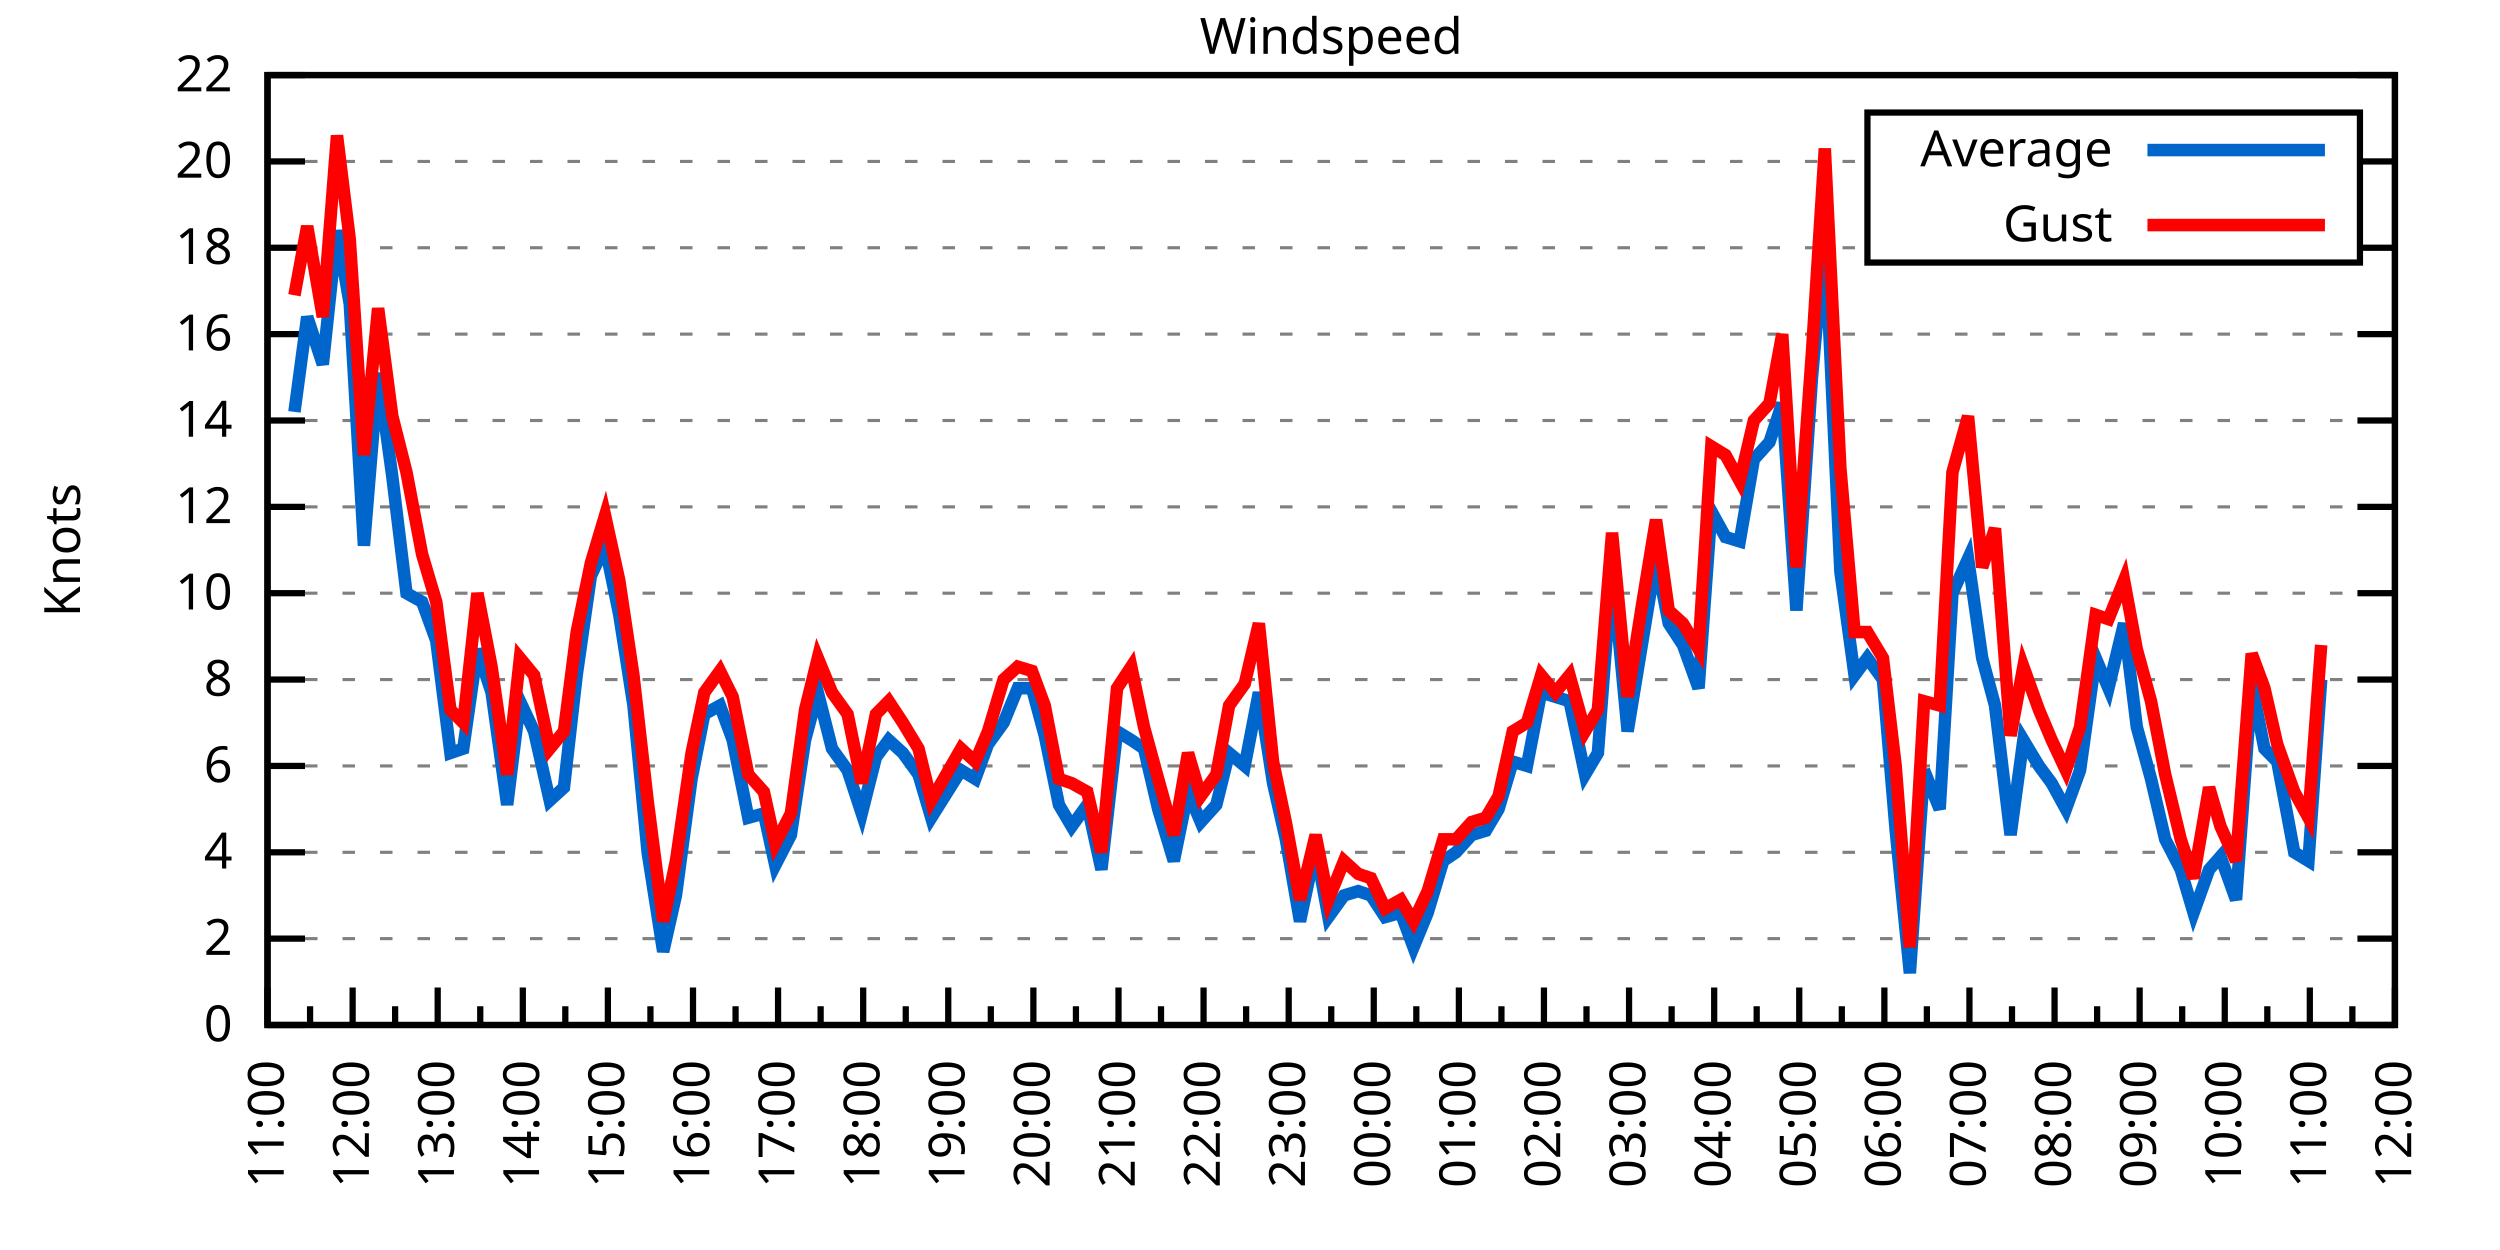
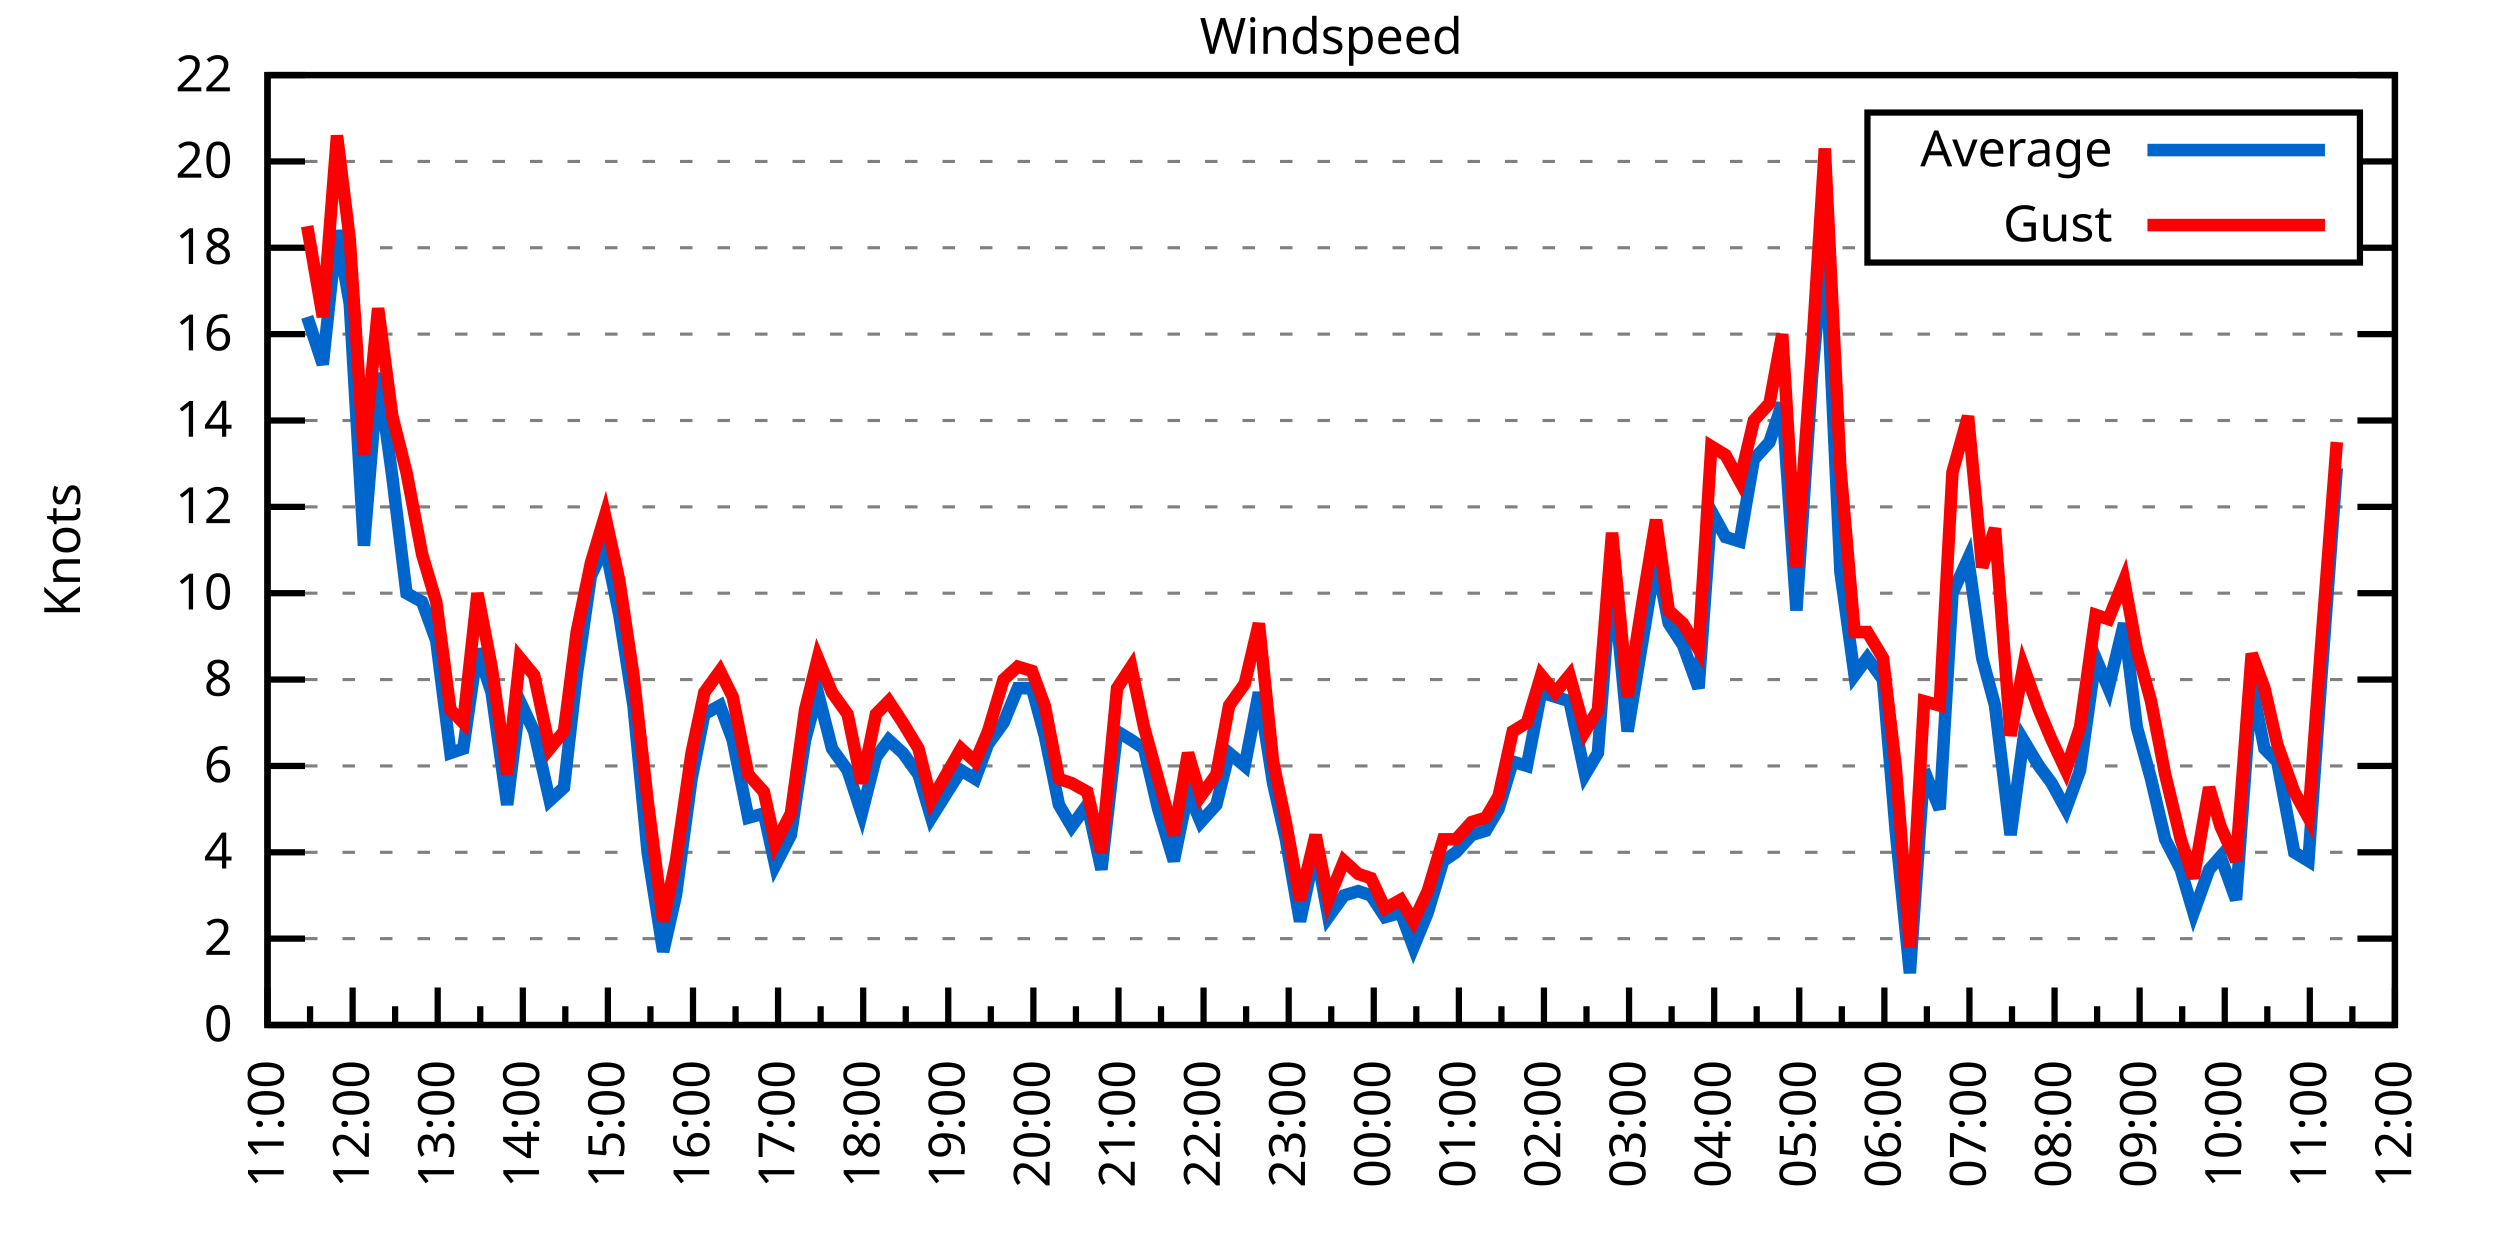
<svg xmlns="http://www.w3.org/2000/svg" xmlns:xlink="http://www.w3.org/1999/xlink" width="400" height="200" viewBox="0 0 400 200">
  <g id="gnuplot_canvas">
    <rect x="0" y="0" width="400" height="200" fill="none" />
    <defs>
      <circle id="gpDot" r="0.5" stroke-width="0.5" stroke="currentColor" />
      <path id="gpPt0" stroke-width="0.333" stroke="currentColor" d="M-1,0 h2 M0,-1 v2" />
      <path id="gpPt1" stroke-width="0.333" stroke="currentColor" d="M-1,-1 L1,1 M1,-1 L-1,1" />
      <path id="gpPt2" stroke-width="0.333" stroke="currentColor" d="M-1,0 L1,0 M0,-1 L0,1 M-1,-1 L1,1 M-1,1 L1,-1" />
      <rect id="gpPt3" stroke-width="0.333" stroke="currentColor" x="-1" y="-1" width="2" height="2" />
      <rect id="gpPt4" stroke-width="0.333" stroke="currentColor" fill="currentColor" x="-1" y="-1" width="2" height="2" />
      <circle id="gpPt5" stroke-width="0.333" stroke="currentColor" cx="0" cy="0" r="1" />
      <use xlink:href="#gpPt5" id="gpPt6" fill="currentColor" stroke="none" />
      <path id="gpPt7" stroke-width="0.333" stroke="currentColor" d="M0,-1.33 L-1.33,0.67 L1.33,0.67 z" />
      <use xlink:href="#gpPt7" id="gpPt8" fill="currentColor" stroke="none" />
      <use xlink:href="#gpPt7" id="gpPt9" stroke="currentColor" transform="rotate(180)" />
      <use xlink:href="#gpPt9" id="gpPt10" fill="currentColor" stroke="none" />
      <use xlink:href="#gpPt3" id="gpPt11" stroke="currentColor" transform="rotate(45)" />
      <use xlink:href="#gpPt11" id="gpPt12" fill="currentColor" stroke="none" />
      <path id="gpPt13" stroke-width="0.333" stroke="currentColor" d="M0,1.330 L1.265,0.411 L0.782,-1.067 L-0.782,-1.076 L-1.265,0.411 z" />
      <use xlink:href="#gpPt13" id="gpPt14" fill="currentColor" stroke="none" />
      <filter id="textbox" filterUnits="objectBoundingBox" x="0" y="0" height="1" width="1">
        <feFlood flood-color="white" flood-opacity="1" result="bgnd" />
        <feComposite in="SourceGraphic" in2="bgnd" operator="atop" />
      </filter>
      <filter id="greybox" filterUnits="objectBoundingBox" x="0" y="0" height="1" width="1">
        <feFlood flood-color="lightgrey" flood-opacity="1" result="grey" />
        <feComposite in="SourceGraphic" in2="grey" operator="atop" />
      </filter>
    </defs>
    <g fill="none" color="white" stroke="currentColor" stroke-width="1.00" stroke-linecap="butt" stroke-linejoin="miter">
</g>
    <g fill="none" color="black" stroke="currentColor" stroke-width="1.00" stroke-linecap="butt" stroke-linejoin="miter">
      <g stroke="none" shape-rendering="crispEdges">
        <polygon fill="rgb(255, 255, 255)" points="42.80,164.00 383.18,164.00 383.18,12.02 42.80,12.02 " />
      </g>
    </g>
    <g fill="none" color="black" stroke="currentColor" stroke-width="1.00" stroke-linecap="butt" stroke-linejoin="miter">
</g>
    <g fill="none" color="black" stroke="black" stroke-width="0.50" stroke-linecap="butt" stroke-linejoin="miter">
</g>
    <g fill="none" color="gray" stroke="currentColor" stroke-width="0.50" stroke-linecap="butt" stroke-linejoin="miter">
      <path stroke="gray" stroke-dasharray="2,4" class="gridline" d="M42.80,164.00 L383.19,164.00  " />
    </g>
    <g fill="none" color="gray" stroke="gray" stroke-width="1.00" stroke-linecap="butt" stroke-linejoin="miter">
</g>
    <g fill="none" color="black" stroke="currentColor" stroke-width="1.00" stroke-linecap="butt" stroke-linejoin="miter">
      <path stroke="black" d="M42.80,164.00 L48.80,164.00 M383.19,164.00 L377.19,164.00  " />
      <g transform="translate(37.20,166.60)" stroke="none" fill="black" font-family="Sans" font-size="8.00" text-anchor="end">
        <text>
          <tspan font-family="Sans"> 0</tspan>
        </text>
      </g>
    </g>
    <g fill="none" color="black" stroke="currentColor" stroke-width="1.00" stroke-linecap="butt" stroke-linejoin="miter">
</g>
    <g fill="none" color="black" stroke="black" stroke-width="0.50" stroke-linecap="butt" stroke-linejoin="miter">
</g>
    <g fill="none" color="gray" stroke="currentColor" stroke-width="0.50" stroke-linecap="butt" stroke-linejoin="miter">
      <path stroke="gray" stroke-dasharray="2,4" class="gridline" d="M42.80,150.18 L383.19,150.18  " />
    </g>
    <g fill="none" color="gray" stroke="gray" stroke-width="1.00" stroke-linecap="butt" stroke-linejoin="miter">
</g>
    <g fill="none" color="black" stroke="currentColor" stroke-width="1.00" stroke-linecap="butt" stroke-linejoin="miter">
      <path stroke="black" d="M42.80,150.18 L48.80,150.18 M383.19,150.18 L377.19,150.18  " />
      <g transform="translate(37.20,152.78)" stroke="none" fill="black" font-family="Sans" font-size="8.00" text-anchor="end">
        <text>
          <tspan font-family="Sans"> 2</tspan>
        </text>
      </g>
    </g>
    <g fill="none" color="black" stroke="currentColor" stroke-width="1.00" stroke-linecap="butt" stroke-linejoin="miter">
</g>
    <g fill="none" color="black" stroke="black" stroke-width="0.50" stroke-linecap="butt" stroke-linejoin="miter">
</g>
    <g fill="none" color="gray" stroke="currentColor" stroke-width="0.50" stroke-linecap="butt" stroke-linejoin="miter">
      <path stroke="gray" stroke-dasharray="2,4" class="gridline" d="M42.80,136.37 L383.19,136.37  " />
    </g>
    <g fill="none" color="gray" stroke="gray" stroke-width="1.00" stroke-linecap="butt" stroke-linejoin="miter">
</g>
    <g fill="none" color="black" stroke="currentColor" stroke-width="1.00" stroke-linecap="butt" stroke-linejoin="miter">
      <path stroke="black" d="M42.80,136.37 L48.80,136.37 M383.19,136.37 L377.19,136.37  " />
      <g transform="translate(37.20,138.97)" stroke="none" fill="black" font-family="Sans" font-size="8.00" text-anchor="end">
        <text>
          <tspan font-family="Sans"> 4</tspan>
        </text>
      </g>
    </g>
    <g fill="none" color="black" stroke="currentColor" stroke-width="1.00" stroke-linecap="butt" stroke-linejoin="miter">
</g>
    <g fill="none" color="black" stroke="black" stroke-width="0.50" stroke-linecap="butt" stroke-linejoin="miter">
</g>
    <g fill="none" color="gray" stroke="currentColor" stroke-width="0.50" stroke-linecap="butt" stroke-linejoin="miter">
      <path stroke="gray" stroke-dasharray="2,4" class="gridline" d="M42.80,122.55 L383.19,122.55  " />
    </g>
    <g fill="none" color="gray" stroke="gray" stroke-width="1.00" stroke-linecap="butt" stroke-linejoin="miter">
</g>
    <g fill="none" color="black" stroke="currentColor" stroke-width="1.00" stroke-linecap="butt" stroke-linejoin="miter">
      <path stroke="black" d="M42.80,122.55 L48.80,122.55 M383.19,122.55 L377.19,122.55  " />
      <g transform="translate(37.20,125.15)" stroke="none" fill="black" font-family="Sans" font-size="8.00" text-anchor="end">
        <text>
          <tspan font-family="Sans"> 6</tspan>
        </text>
      </g>
    </g>
    <g fill="none" color="black" stroke="currentColor" stroke-width="1.00" stroke-linecap="butt" stroke-linejoin="miter">
</g>
    <g fill="none" color="black" stroke="black" stroke-width="0.50" stroke-linecap="butt" stroke-linejoin="miter">
</g>
    <g fill="none" color="gray" stroke="currentColor" stroke-width="0.50" stroke-linecap="butt" stroke-linejoin="miter">
      <path stroke="gray" stroke-dasharray="2,4" class="gridline" d="M42.80,108.73 L383.19,108.73  " />
    </g>
    <g fill="none" color="gray" stroke="gray" stroke-width="1.00" stroke-linecap="butt" stroke-linejoin="miter">
</g>
    <g fill="none" color="black" stroke="currentColor" stroke-width="1.00" stroke-linecap="butt" stroke-linejoin="miter">
      <path stroke="black" d="M42.80,108.73 L48.80,108.73 M383.19,108.73 L377.19,108.73  " />
      <g transform="translate(37.20,111.33)" stroke="none" fill="black" font-family="Sans" font-size="8.00" text-anchor="end">
        <text>
          <tspan font-family="Sans"> 8</tspan>
        </text>
      </g>
    </g>
    <g fill="none" color="black" stroke="currentColor" stroke-width="1.00" stroke-linecap="butt" stroke-linejoin="miter">
</g>
    <g fill="none" color="black" stroke="black" stroke-width="0.50" stroke-linecap="butt" stroke-linejoin="miter">
</g>
    <g fill="none" color="gray" stroke="currentColor" stroke-width="0.50" stroke-linecap="butt" stroke-linejoin="miter">
      <path stroke="gray" stroke-dasharray="2,4" class="gridline" d="M42.80,94.91 L383.19,94.91  " />
    </g>
    <g fill="none" color="gray" stroke="gray" stroke-width="1.00" stroke-linecap="butt" stroke-linejoin="miter">
</g>
    <g fill="none" color="black" stroke="currentColor" stroke-width="1.00" stroke-linecap="butt" stroke-linejoin="miter">
      <path stroke="black" d="M42.80,94.91 L48.80,94.91 M383.19,94.91 L377.19,94.91  " />
      <g transform="translate(37.20,97.51)" stroke="none" fill="black" font-family="Sans" font-size="8.00" text-anchor="end">
        <text>
          <tspan font-family="Sans"> 10</tspan>
        </text>
      </g>
    </g>
    <g fill="none" color="black" stroke="currentColor" stroke-width="1.00" stroke-linecap="butt" stroke-linejoin="miter">
</g>
    <g fill="none" color="black" stroke="black" stroke-width="0.50" stroke-linecap="butt" stroke-linejoin="miter">
</g>
    <g fill="none" color="gray" stroke="currentColor" stroke-width="0.50" stroke-linecap="butt" stroke-linejoin="miter">
      <path stroke="gray" stroke-dasharray="2,4" class="gridline" d="M42.80,81.10 L383.19,81.10  " />
    </g>
    <g fill="none" color="gray" stroke="gray" stroke-width="1.00" stroke-linecap="butt" stroke-linejoin="miter">
</g>
    <g fill="none" color="black" stroke="currentColor" stroke-width="1.00" stroke-linecap="butt" stroke-linejoin="miter">
      <path stroke="black" d="M42.80,81.10 L48.80,81.10 M383.19,81.10 L377.19,81.10  " />
      <g transform="translate(37.20,83.70)" stroke="none" fill="black" font-family="Sans" font-size="8.00" text-anchor="end">
        <text>
          <tspan font-family="Sans"> 12</tspan>
        </text>
      </g>
    </g>
    <g fill="none" color="black" stroke="currentColor" stroke-width="1.00" stroke-linecap="butt" stroke-linejoin="miter">
</g>
    <g fill="none" color="black" stroke="black" stroke-width="0.50" stroke-linecap="butt" stroke-linejoin="miter">
</g>
    <g fill="none" color="gray" stroke="currentColor" stroke-width="0.50" stroke-linecap="butt" stroke-linejoin="miter">
      <path stroke="gray" stroke-dasharray="2,4" class="gridline" d="M42.80,67.28 L383.19,67.28  " />
    </g>
    <g fill="none" color="gray" stroke="gray" stroke-width="1.00" stroke-linecap="butt" stroke-linejoin="miter">
</g>
    <g fill="none" color="black" stroke="currentColor" stroke-width="1.00" stroke-linecap="butt" stroke-linejoin="miter">
      <path stroke="black" d="M42.80,67.28 L48.80,67.28 M383.19,67.28 L377.19,67.28  " />
      <g transform="translate(37.20,69.88)" stroke="none" fill="black" font-family="Sans" font-size="8.00" text-anchor="end">
        <text>
          <tspan font-family="Sans"> 14</tspan>
        </text>
      </g>
    </g>
    <g fill="none" color="black" stroke="currentColor" stroke-width="1.00" stroke-linecap="butt" stroke-linejoin="miter">
</g>
    <g fill="none" color="black" stroke="black" stroke-width="0.50" stroke-linecap="butt" stroke-linejoin="miter">
</g>
    <g fill="none" color="gray" stroke="currentColor" stroke-width="0.50" stroke-linecap="butt" stroke-linejoin="miter">
      <path stroke="gray" stroke-dasharray="2,4" class="gridline" d="M42.80,53.46 L383.19,53.46  " />
    </g>
    <g fill="none" color="gray" stroke="gray" stroke-width="1.00" stroke-linecap="butt" stroke-linejoin="miter">
</g>
    <g fill="none" color="black" stroke="currentColor" stroke-width="1.00" stroke-linecap="butt" stroke-linejoin="miter">
      <path stroke="black" d="M42.80,53.46 L48.80,53.46 M383.19,53.46 L377.19,53.46  " />
      <g transform="translate(37.20,56.06)" stroke="none" fill="black" font-family="Sans" font-size="8.00" text-anchor="end">
        <text>
          <tspan font-family="Sans"> 16</tspan>
        </text>
      </g>
    </g>
    <g fill="none" color="black" stroke="currentColor" stroke-width="1.00" stroke-linecap="butt" stroke-linejoin="miter">
</g>
    <g fill="none" color="black" stroke="black" stroke-width="0.50" stroke-linecap="butt" stroke-linejoin="miter">
</g>
    <g fill="none" color="gray" stroke="currentColor" stroke-width="0.50" stroke-linecap="butt" stroke-linejoin="miter">
      <path stroke="gray" stroke-dasharray="2,4" class="gridline" d="M42.80,39.64 L298.79,39.64 M377.59,39.64 L383.19,39.64  " />
    </g>
    <g fill="none" color="gray" stroke="gray" stroke-width="1.00" stroke-linecap="butt" stroke-linejoin="miter">
</g>
    <g fill="none" color="black" stroke="currentColor" stroke-width="1.00" stroke-linecap="butt" stroke-linejoin="miter">
      <path stroke="black" d="M42.80,39.64 L48.80,39.64 M383.19,39.64 L377.19,39.64  " />
      <g transform="translate(37.20,42.24)" stroke="none" fill="black" font-family="Sans" font-size="8.00" text-anchor="end">
        <text>
          <tspan font-family="Sans"> 18</tspan>
        </text>
      </g>
    </g>
    <g fill="none" color="black" stroke="currentColor" stroke-width="1.00" stroke-linecap="butt" stroke-linejoin="miter">
</g>
    <g fill="none" color="black" stroke="black" stroke-width="0.50" stroke-linecap="butt" stroke-linejoin="miter">
</g>
    <g fill="none" color="gray" stroke="currentColor" stroke-width="0.50" stroke-linecap="butt" stroke-linejoin="miter">
      <path stroke="gray" stroke-dasharray="2,4" class="gridline" d="M42.80,25.83 L298.79,25.83 M377.59,25.83 L383.19,25.83  " />
    </g>
    <g fill="none" color="gray" stroke="gray" stroke-width="1.00" stroke-linecap="butt" stroke-linejoin="miter">
</g>
    <g fill="none" color="black" stroke="currentColor" stroke-width="1.00" stroke-linecap="butt" stroke-linejoin="miter">
      <path stroke="black" d="M42.80,25.83 L48.80,25.83 M383.19,25.83 L377.19,25.83  " />
      <g transform="translate(37.20,28.43)" stroke="none" fill="black" font-family="Sans" font-size="8.00" text-anchor="end">
        <text>
          <tspan font-family="Sans"> 20</tspan>
        </text>
      </g>
    </g>
    <g fill="none" color="black" stroke="currentColor" stroke-width="1.00" stroke-linecap="butt" stroke-linejoin="miter">
</g>
    <g fill="none" color="black" stroke="black" stroke-width="0.50" stroke-linecap="butt" stroke-linejoin="miter">
</g>
    <g fill="none" color="gray" stroke="currentColor" stroke-width="0.50" stroke-linecap="butt" stroke-linejoin="miter">
      <path stroke="gray" stroke-dasharray="2,4" class="gridline" d="M42.80,12.01 L383.19,12.01  " />
    </g>
    <g fill="none" color="gray" stroke="gray" stroke-width="1.00" stroke-linecap="butt" stroke-linejoin="miter">
</g>
    <g fill="none" color="black" stroke="currentColor" stroke-width="1.00" stroke-linecap="butt" stroke-linejoin="miter">
      <path stroke="black" d="M42.80,12.01 L48.80,12.01 M383.19,12.01 L377.19,12.01  " />
      <g transform="translate(37.20,14.61)" stroke="none" fill="black" font-family="Sans" font-size="8.00" text-anchor="end">
        <text>
          <tspan font-family="Sans"> 22</tspan>
        </text>
      </g>
    </g>
    <g fill="none" color="black" stroke="currentColor" stroke-width="1.00" stroke-linecap="butt" stroke-linejoin="miter">
      <path stroke="black" d="M42.80,164.00 L42.80,158.00  " />
      <g transform="translate(45.40,169.60) rotate(270)" stroke="none" fill="black" font-family="Sans" font-size="8.00" text-anchor="end">
        <text>
          <tspan font-family="Sans">11:00</tspan>
        </text>
      </g>
    </g>
    <g fill="none" color="black" stroke="currentColor" stroke-width="1.00" stroke-linecap="butt" stroke-linejoin="miter">
      <path stroke="black" d="M49.61,164.00 L49.61,161.00 M56.42,164.00 L56.42,158.00  " />
      <g transform="translate(59.02,169.60) rotate(270)" stroke="none" fill="black" font-family="Sans" font-size="8.00" text-anchor="end">
        <text>
          <tspan font-family="Sans">12:00</tspan>
        </text>
      </g>
    </g>
    <g fill="none" color="black" stroke="currentColor" stroke-width="1.00" stroke-linecap="butt" stroke-linejoin="miter">
      <path stroke="black" d="M63.22,164.00 L63.22,161.00 M70.03,164.00 L70.03,158.00  " />
      <g transform="translate(72.63,169.60) rotate(270)" stroke="none" fill="black" font-family="Sans" font-size="8.00" text-anchor="end">
        <text>
          <tspan font-family="Sans">13:00</tspan>
        </text>
      </g>
    </g>
    <g fill="none" color="black" stroke="currentColor" stroke-width="1.00" stroke-linecap="butt" stroke-linejoin="miter">
      <path stroke="black" d="M76.84,164.00 L76.84,161.00 M83.65,164.00 L83.65,158.00  " />
      <g transform="translate(86.25,169.60) rotate(270)" stroke="none" fill="black" font-family="Sans" font-size="8.00" text-anchor="end">
        <text>
          <tspan font-family="Sans">14:00</tspan>
        </text>
      </g>
    </g>
    <g fill="none" color="black" stroke="currentColor" stroke-width="1.00" stroke-linecap="butt" stroke-linejoin="miter">
      <path stroke="black" d="M90.45,164.00 L90.45,161.00 M97.26,164.00 L97.26,158.00  " />
      <g transform="translate(99.86,169.60) rotate(270)" stroke="none" fill="black" font-family="Sans" font-size="8.00" text-anchor="end">
        <text>
          <tspan font-family="Sans">15:00</tspan>
        </text>
      </g>
    </g>
    <g fill="none" color="black" stroke="currentColor" stroke-width="1.00" stroke-linecap="butt" stroke-linejoin="miter">
      <path stroke="black" d="M104.07,164.00 L104.07,161.00 M110.88,164.00 L110.88,158.00  " />
      <g transform="translate(113.48,169.60) rotate(270)" stroke="none" fill="black" font-family="Sans" font-size="8.00" text-anchor="end">
        <text>
          <tspan font-family="Sans">16:00</tspan>
        </text>
      </g>
    </g>
    <g fill="none" color="black" stroke="currentColor" stroke-width="1.00" stroke-linecap="butt" stroke-linejoin="miter">
      <path stroke="black" d="M117.69,164.00 L117.69,161.00 M124.49,164.00 L124.49,158.00  " />
      <g transform="translate(127.09,169.60) rotate(270)" stroke="none" fill="black" font-family="Sans" font-size="8.00" text-anchor="end">
        <text>
          <tspan font-family="Sans">17:00</tspan>
        </text>
      </g>
    </g>
    <g fill="none" color="black" stroke="currentColor" stroke-width="1.00" stroke-linecap="butt" stroke-linejoin="miter">
      <path stroke="black" d="M131.30,164.00 L131.30,161.00 M138.11,164.00 L138.11,158.00  " />
      <g transform="translate(140.71,169.60) rotate(270)" stroke="none" fill="black" font-family="Sans" font-size="8.00" text-anchor="end">
        <text>
          <tspan font-family="Sans">18:00</tspan>
        </text>
      </g>
    </g>
    <g fill="none" color="black" stroke="currentColor" stroke-width="1.00" stroke-linecap="butt" stroke-linejoin="miter">
      <path stroke="black" d="M144.92,164.00 L144.92,161.00 M151.72,164.00 L151.72,158.00  " />
      <g transform="translate(154.32,169.60) rotate(270)" stroke="none" fill="black" font-family="Sans" font-size="8.00" text-anchor="end">
        <text>
          <tspan font-family="Sans">19:00</tspan>
        </text>
      </g>
    </g>
    <g fill="none" color="black" stroke="currentColor" stroke-width="1.00" stroke-linecap="butt" stroke-linejoin="miter">
      <path stroke="black" d="M158.53,164.00 L158.53,161.00 M165.34,164.00 L165.34,158.00  " />
      <g transform="translate(167.94,169.60) rotate(270)" stroke="none" fill="black" font-family="Sans" font-size="8.00" text-anchor="end">
        <text>
          <tspan font-family="Sans">20:00</tspan>
        </text>
      </g>
    </g>
    <g fill="none" color="black" stroke="currentColor" stroke-width="1.00" stroke-linecap="butt" stroke-linejoin="miter">
      <path stroke="black" d="M172.15,164.00 L172.15,161.00 M178.96,164.00 L178.96,158.00  " />
      <g transform="translate(181.56,169.60) rotate(270)" stroke="none" fill="black" font-family="Sans" font-size="8.00" text-anchor="end">
        <text>
          <tspan font-family="Sans">21:00</tspan>
        </text>
      </g>
    </g>
    <g fill="none" color="black" stroke="currentColor" stroke-width="1.00" stroke-linecap="butt" stroke-linejoin="miter">
      <path stroke="black" d="M185.76,164.00 L185.76,161.00 M192.57,164.00 L192.57,158.00  " />
      <g transform="translate(195.17,169.60) rotate(270)" stroke="none" fill="black" font-family="Sans" font-size="8.00" text-anchor="end">
        <text>
          <tspan font-family="Sans">22:00</tspan>
        </text>
      </g>
    </g>
    <g fill="none" color="black" stroke="currentColor" stroke-width="1.00" stroke-linecap="butt" stroke-linejoin="miter">
      <path stroke="black" d="M199.38,164.00 L199.38,161.00 M206.19,164.00 L206.19,158.00  " />
      <g transform="translate(208.79,169.60) rotate(270)" stroke="none" fill="black" font-family="Sans" font-size="8.00" text-anchor="end">
        <text>
          <tspan font-family="Sans">23:00</tspan>
        </text>
      </g>
    </g>
    <g fill="none" color="black" stroke="currentColor" stroke-width="1.00" stroke-linecap="butt" stroke-linejoin="miter">
      <path stroke="black" d="M213.00,164.00 L213.00,161.00 M219.80,164.00 L219.80,158.00  " />
      <g transform="translate(222.40,169.60) rotate(270)" stroke="none" fill="black" font-family="Sans" font-size="8.00" text-anchor="end">
        <text>
          <tspan font-family="Sans">00:00</tspan>
        </text>
      </g>
    </g>
    <g fill="none" color="black" stroke="currentColor" stroke-width="1.00" stroke-linecap="butt" stroke-linejoin="miter">
      <path stroke="black" d="M226.61,164.00 L226.61,161.00 M233.42,164.00 L233.42,158.00  " />
      <g transform="translate(236.02,169.60) rotate(270)" stroke="none" fill="black" font-family="Sans" font-size="8.00" text-anchor="end">
        <text>
          <tspan font-family="Sans">01:00</tspan>
        </text>
      </g>
    </g>
    <g fill="none" color="black" stroke="currentColor" stroke-width="1.00" stroke-linecap="butt" stroke-linejoin="miter">
      <path stroke="black" d="M240.23,164.00 L240.23,161.00 M247.03,164.00 L247.03,158.00  " />
      <g transform="translate(249.63,169.60) rotate(270)" stroke="none" fill="black" font-family="Sans" font-size="8.00" text-anchor="end">
        <text>
          <tspan font-family="Sans">02:00</tspan>
        </text>
      </g>
    </g>
    <g fill="none" color="black" stroke="currentColor" stroke-width="1.00" stroke-linecap="butt" stroke-linejoin="miter">
      <path stroke="black" d="M253.84,164.00 L253.84,161.00 M260.65,164.00 L260.65,158.00  " />
      <g transform="translate(263.25,169.60) rotate(270)" stroke="none" fill="black" font-family="Sans" font-size="8.00" text-anchor="end">
        <text>
          <tspan font-family="Sans">03:00</tspan>
        </text>
      </g>
    </g>
    <g fill="none" color="black" stroke="currentColor" stroke-width="1.00" stroke-linecap="butt" stroke-linejoin="miter">
      <path stroke="black" d="M267.46,164.00 L267.46,161.00 M274.27,164.00 L274.27,158.00  " />
      <g transform="translate(276.87,169.60) rotate(270)" stroke="none" fill="black" font-family="Sans" font-size="8.00" text-anchor="end">
        <text>
          <tspan font-family="Sans">04:00</tspan>
        </text>
      </g>
    </g>
    <g fill="none" color="black" stroke="currentColor" stroke-width="1.00" stroke-linecap="butt" stroke-linejoin="miter">
      <path stroke="black" d="M281.07,164.00 L281.07,161.00 M287.88,164.00 L287.88,158.00  " />
      <g transform="translate(290.48,169.60) rotate(270)" stroke="none" fill="black" font-family="Sans" font-size="8.00" text-anchor="end">
        <text>
          <tspan font-family="Sans">05:00</tspan>
        </text>
      </g>
    </g>
    <g fill="none" color="black" stroke="currentColor" stroke-width="1.00" stroke-linecap="butt" stroke-linejoin="miter">
      <path stroke="black" d="M294.69,164.00 L294.69,161.00 M301.50,164.00 L301.50,158.00  " />
      <g transform="translate(304.10,169.60) rotate(270)" stroke="none" fill="black" font-family="Sans" font-size="8.00" text-anchor="end">
        <text>
          <tspan font-family="Sans">06:00</tspan>
        </text>
      </g>
    </g>
    <g fill="none" color="black" stroke="currentColor" stroke-width="1.00" stroke-linecap="butt" stroke-linejoin="miter">
      <path stroke="black" d="M308.30,164.00 L308.30,161.00 M315.11,164.00 L315.11,158.00  " />
      <g transform="translate(317.71,169.60) rotate(270)" stroke="none" fill="black" font-family="Sans" font-size="8.00" text-anchor="end">
        <text>
          <tspan font-family="Sans">07:00</tspan>
        </text>
      </g>
    </g>
    <g fill="none" color="black" stroke="currentColor" stroke-width="1.00" stroke-linecap="butt" stroke-linejoin="miter">
      <path stroke="black" d="M321.92,164.00 L321.92,161.00 M328.73,164.00 L328.73,158.00  " />
      <g transform="translate(331.33,169.60) rotate(270)" stroke="none" fill="black" font-family="Sans" font-size="8.00" text-anchor="end">
        <text>
          <tspan font-family="Sans">08:00</tspan>
        </text>
      </g>
    </g>
    <g fill="none" color="black" stroke="currentColor" stroke-width="1.00" stroke-linecap="butt" stroke-linejoin="miter">
      <path stroke="black" d="M335.54,164.00 L335.54,161.00 M342.34,164.00 L342.34,158.00  " />
      <g transform="translate(344.94,169.60) rotate(270)" stroke="none" fill="black" font-family="Sans" font-size="8.00" text-anchor="end">
        <text>
          <tspan font-family="Sans">09:00</tspan>
        </text>
      </g>
    </g>
    <g fill="none" color="black" stroke="currentColor" stroke-width="1.00" stroke-linecap="butt" stroke-linejoin="miter">
      <path stroke="black" d="M349.15,164.00 L349.15,161.00 M355.96,164.00 L355.96,158.00  " />
      <g transform="translate(358.56,169.60) rotate(270)" stroke="none" fill="black" font-family="Sans" font-size="8.00" text-anchor="end">
        <text>
          <tspan font-family="Sans">10:00</tspan>
        </text>
      </g>
    </g>
    <g fill="none" color="black" stroke="currentColor" stroke-width="1.00" stroke-linecap="butt" stroke-linejoin="miter">
      <path stroke="black" d="M362.77,164.00 L362.77,161.00 M369.57,164.00 L369.57,158.00  " />
      <g transform="translate(372.17,169.60) rotate(270)" stroke="none" fill="black" font-family="Sans" font-size="8.00" text-anchor="end">
        <text>
          <tspan font-family="Sans">11:00</tspan>
        </text>
      </g>
    </g>
    <g fill="none" color="black" stroke="currentColor" stroke-width="1.00" stroke-linecap="butt" stroke-linejoin="miter">
      <path stroke="black" d="M376.38,164.00 L376.38,161.00 M383.19,164.00 L383.19,158.00  " />
      <g transform="translate(385.79,169.60) rotate(270)" stroke="none" fill="black" font-family="Sans" font-size="8.00" text-anchor="end">
        <text>
          <tspan font-family="Sans">12:00</tspan>
        </text>
      </g>
    </g>
    <g fill="none" color="black" stroke="currentColor" stroke-width="1.00" stroke-linecap="butt" stroke-linejoin="miter">
</g>
    <g fill="none" color="black" stroke="currentColor" stroke-width="1.00" stroke-linecap="butt" stroke-linejoin="miter">
      <path stroke="black" d="M42.80,12.01 L42.80,164.00 L383.19,164.00 L383.19,12.01 L42.80,12.01 Z  " />
    </g>
    <g fill="none" color="black" stroke="currentColor" stroke-width="1.00" stroke-linecap="butt" stroke-linejoin="miter">
      <g transform="translate(12.80,88.01) rotate(270)" stroke="none" fill="black" font-family="Sans" font-size="8.00" text-anchor="middle">
        <text>
          <tspan font-family="Sans">Knots</tspan>
        </text>
      </g>
    </g>
    <g fill="none" color="black" stroke="currentColor" stroke-width="1.00" stroke-linecap="butt" stroke-linejoin="miter">
</g>
    <g fill="none" color="black" stroke="currentColor" stroke-width="1.00" stroke-linecap="butt" stroke-linejoin="miter">
      <path stroke="black" d="M298.79,42.01 L298.79,18.01 L377.59,18.01 L377.59,42.01 L298.79,42.01 Z  " />
    </g>
    <g id="Windspeed_plot_1">
      <g fill="none" color="white" stroke="black" stroke-width="2.00" stroke-linecap="butt" stroke-linejoin="miter">
</g>
      <g fill="none" color="black" stroke="currentColor" stroke-width="2.00" stroke-linecap="butt" stroke-linejoin="miter">
        <g transform="translate(337.99,26.61)" stroke="none" fill="black" font-family="Sans" font-size="8.00" text-anchor="end">
          <text>
            <tspan font-family="Sans">Average</tspan>
          </text>
        </g>
      </g>
      <g fill="none" color="black" stroke="currentColor" stroke-width="2.00" stroke-linecap="butt" stroke-linejoin="miter">
-         <path stroke="rgb(  0, 102, 204)" d="M343.59,24.01 L371.99,24.01 M47.11,65.90 L49.15,50.70 L51.65,58.30 L53.92,36.88 L55.96,48.63 L58.23,87.31   L60.50,59.68 L62.77,76.26 L65.04,94.91 L67.54,96.30 L69.80,102.51 L72.07,120.48 L74.12,119.78 L76.39,103.89   L78.65,110.80 L81.15,128.77 L83.19,112.19 L85.46,117.02 L87.96,128.08 L90.23,126.00 L92.27,108.04 L94.54,92.15   L96.81,87.31 L99.08,98.37 L101.35,112.88 L103.62,136.37 L106.11,152.26 L108.15,143.27 L110.65,124.62 L112.69,114.26   L115.19,112.88 L117.23,118.40 L119.73,130.84 L122.22,130.15 L124.04,138.44 L126.54,133.60 L128.81,118.40 L130.85,110.80   L133.12,119.78 L135.61,123.24 L137.88,130.15 L140.15,121.17 L142.19,118.40 L144.46,120.48 L146.96,123.93 L149.00,130.84   L153.77,123.24 L156.04,124.62 L158.08,119.09 L160.57,115.64 L162.84,110.11 L165.11,110.11 L167.16,117.71 L169.43,128.77   L171.47,132.22 L173.96,128.77 L176.23,139.13 L178.73,117.02 L181.00,118.40 L183.04,119.78 L185.31,129.46 L187.81,137.75   L190.08,126.69 L192.12,131.53 L194.61,128.77 L196.66,120.48 L199.15,122.55 L201.42,110.80 L203.69,125.31 L205.73,134.29   L208.00,147.42 L210.50,135.67 L212.54,146.73 L215.04,143.27 L217.31,142.58 L219.35,143.27 L221.62,146.73 L224.11,146.04   L226.16,151.56 L228.43,146.04 L230.92,137.75 L232.96,136.37 L235.46,133.60 L237.73,132.91 L239.77,129.46 L242.04,121.86   L244.31,122.55 L246.58,110.80 L248.85,111.49 L251.12,112.19 L253.61,123.93 L255.66,120.48 L257.93,90.77 L260.42,117.02   L262.69,103.20 L264.96,89.39 L267.00,99.75 L269.27,103.20 L271.77,110.11 L273.81,81.79 L276.08,85.93 L278.35,86.62   L280.62,73.50 L283.12,70.73 L285.16,64.52 L287.43,97.68 L289.92,60.37 L291.97,37.57 L294.46,91.46 L296.73,108.04   L298.77,105.28 L301.27,108.73 L303.31,132.91 L305.58,155.71 L307.85,123.24 L310.35,129.46 L312.39,94.91 L314.89,89.39   L317.15,105.28 L319.20,112.88 L321.69,133.60 L323.74,118.40 L326.23,122.55 L328.27,125.31 L330.54,129.46 L332.81,123.24   L335.31,105.28 L337.35,110.11 L339.85,99.75 L341.89,116.33 L344.16,124.62 L346.43,134.29 L348.92,139.13 L350.97,146.04   L353.46,139.13 L355.28,137.06 L357.77,143.96 L360.27,109.42 L362.31,119.78 L364.36,121.86 L367.08,136.37 L369.35,137.75   L371.39,108.73  " />
+         <path stroke="rgb(  0, 102, 204)" d="M343.59,24.01 L371.99,24.01 M49.15,50.70 L51.65,58.30 L53.92,36.88 L55.96,48.63 L58.23,87.31 L60.50,59.68   L62.77,76.26 L65.04,94.91 L67.54,96.30 L69.80,102.51 L72.07,120.48 L74.12,119.78 L76.39,103.89 L78.65,110.80   L81.15,128.77 L83.19,112.19 L85.46,117.02 L87.96,128.08 L90.23,126.00 L92.27,108.04 L94.54,92.15 L96.81,87.31   L99.08,98.37 L101.35,112.88 L103.62,136.37 L106.11,152.26 L108.15,143.27 L110.65,124.62 L112.69,114.26 L115.19,112.88   L117.23,118.40 L119.73,130.84 L122.22,130.15 L124.04,138.44 L126.54,133.60 L128.81,118.40 L130.85,110.80 L133.12,119.78   L135.61,123.24 L137.88,130.15 L140.15,121.17 L142.19,118.40 L144.46,120.48 L146.96,123.93 L149.00,130.84 L153.77,123.24   L156.04,124.62 L158.08,119.09 L160.57,115.64 L162.84,110.11 L165.11,110.11 L167.16,117.71 L169.43,128.77 L171.47,132.22   L173.96,128.77 L176.23,139.13 L178.73,117.02 L181.00,118.40 L183.04,119.78 L185.31,129.46 L187.81,137.75 L190.08,126.69   L192.12,131.53 L194.61,128.77 L196.66,120.48 L199.15,122.55 L201.42,110.80 L203.69,125.31 L205.73,134.29 L208.00,147.42   L210.50,135.67 L212.54,146.73 L215.04,143.27 L217.31,142.58 L219.35,143.27 L221.62,146.73 L224.11,146.04 L226.16,151.56   L228.43,146.04 L230.92,137.75 L232.96,136.37 L235.46,133.60 L237.73,132.91 L239.77,129.46 L242.04,121.86 L244.31,122.55   L246.58,110.80 L248.85,111.49 L251.12,112.19 L253.61,123.93 L255.66,120.48 L257.93,90.77 L260.42,117.02 L262.69,103.20   L264.96,89.39 L267.00,99.75 L269.27,103.20 L271.77,110.11 L273.81,81.79 L276.08,85.93 L278.35,86.62 L280.62,73.50   L283.12,70.73 L285.16,64.52 L287.43,97.68 L289.92,60.37 L291.97,37.57 L294.46,91.46 L296.73,108.04 L298.77,105.28   L301.27,108.73 L303.31,132.91 L305.58,155.71 L307.85,123.24 L310.35,129.46 L312.39,94.91 L314.89,89.39 L317.15,105.28   L319.20,112.88 L321.69,133.60 L323.74,118.40 L326.23,122.55 L328.27,125.31 L330.54,129.46 L332.81,123.24 L335.31,105.28   L337.35,110.11 L339.85,99.75 L341.89,116.33 L344.16,124.62 L346.43,134.29 L348.92,139.13 L350.97,146.04 L353.46,139.13   L355.28,137.06 L357.77,143.96 L360.27,109.42 L362.31,119.78 L364.36,121.86 L367.08,136.37 L369.35,137.75 L371.39,108.73   L373.89,74.88  " />
      </g>
    </g>
    <g id="Windspeed_plot_2">
      <g fill="none" color="black" stroke="currentColor" stroke-width="2.00" stroke-linecap="butt" stroke-linejoin="miter">
        <g transform="translate(337.99,38.61)" stroke="none" fill="black" font-family="Sans" font-size="8.00" text-anchor="end">
          <text>
            <tspan font-family="Sans">Gust</tspan>
          </text>
        </g>
      </g>
      <g fill="none" color="black" stroke="currentColor" stroke-width="2.00" stroke-linecap="butt" stroke-linejoin="miter">
-         <path stroke="rgb(255,   0,   0)" d="M343.59,36.01 L371.99,36.01 M47.11,47.24 L49.15,36.19 L51.65,50.70 L53.92,21.68 L55.96,38.26 L58.23,72.81   L60.50,49.32 L62.77,66.59 L65.04,75.57 L67.54,88.70 L69.80,96.30 L72.07,113.57 L74.12,115.64 L76.39,94.91   L78.65,106.66 L81.15,123.93 L83.19,105.28 L85.46,108.04 L87.96,119.78 L90.23,117.02 L92.27,101.13 L94.54,90.08   L96.81,82.48 L99.08,92.84 L101.35,108.04 L103.62,128.08 L106.11,147.42 L108.15,137.75 L110.65,120.48 L112.69,110.80   L115.19,107.35 L117.23,111.49 L119.73,123.93 L122.22,126.69 L124.04,134.98 L126.54,130.15 L128.81,113.57 L130.85,105.28   L133.12,110.80 L135.61,114.26 L137.88,125.31 L140.15,114.26 L142.19,112.19 L144.46,115.64 L146.96,119.78 L149.00,128.08   L153.77,119.78 L156.04,121.86 L158.08,117.02 L160.57,108.73 L162.84,106.66 L165.11,107.35 L167.16,112.88 L169.43,124.62   L171.47,125.31 L173.96,126.69 L176.23,136.37 L178.73,110.11 L181.00,106.66 L183.04,116.33 L185.31,124.62 L187.81,133.60   L190.08,120.48 L192.12,127.38 L194.61,123.93 L196.66,112.88 L199.15,109.42 L201.42,99.75 L203.69,121.86 L205.73,131.53   L208.00,143.96 L210.50,133.60 L212.54,143.96 L215.04,137.75 L217.31,139.82 L219.35,140.51 L221.62,145.35 L224.11,143.96   L226.16,147.42 L228.43,142.58 L230.92,134.29 L232.96,134.29 L235.46,131.53 L237.73,130.84 L239.77,127.38 L242.04,117.02   L244.31,115.64 L246.58,108.04 L248.85,110.80 L251.12,108.04 L253.61,117.02 L255.66,113.57 L257.93,85.24 L260.42,111.49   L262.69,96.99 L264.96,83.17 L267.00,97.68 L269.27,99.75 L271.77,103.89 L273.81,71.42 L276.08,72.81 L278.35,76.95   L280.62,67.28 L283.12,64.52 L285.16,53.46 L287.43,90.77 L289.92,56.23 L291.97,23.75 L294.46,74.88 L296.73,101.13   L298.77,101.13 L301.27,105.28 L303.31,122.55 L305.58,151.56 L307.85,112.19 L310.35,112.88 L312.39,75.57 L314.89,66.59   L317.15,90.77 L319.20,84.55 L321.69,117.71 L323.74,106.66 L326.23,113.57 L328.27,118.40 L330.54,123.24 L332.81,116.33   L335.31,98.37 L337.35,99.06 L339.85,92.84 L341.89,103.89 L344.16,112.19 L346.43,123.93 L348.92,134.29 L350.97,140.51   L353.46,126.00 L355.28,132.22 L357.77,137.75 L360.27,104.59 L362.31,110.11 L364.36,119.09 L367.08,126.69 L369.35,130.84   L371.39,103.20  " />
+         <path stroke="rgb(255,   0,   0)" d="M343.59,36.01 L371.99,36.01 M49.15,36.19 L51.65,50.70 L53.92,21.68 L55.96,38.26 L58.23,72.81 L60.50,49.32   L62.77,66.59 L65.04,75.57 L67.54,88.70 L69.80,96.30 L72.07,113.57 L74.12,115.64 L76.39,94.91 L78.65,106.66   L81.15,123.93 L83.19,105.28 L85.46,108.04 L87.96,119.78 L90.23,117.02 L92.27,101.13 L94.54,90.08 L96.81,82.48   L99.08,92.84 L101.35,108.04 L103.62,128.08 L106.11,147.42 L108.15,137.75 L110.65,120.48 L112.69,110.80 L115.19,107.35   L117.23,111.49 L119.73,123.93 L122.22,126.69 L124.04,134.98 L126.54,130.15 L128.81,113.57 L130.85,105.28 L133.12,110.80   L135.61,114.26 L137.88,125.31 L140.15,114.26 L142.19,112.19 L144.46,115.64 L146.96,119.78 L149.00,128.08 L153.77,119.78   L156.04,121.86 L158.08,117.02 L160.57,108.73 L162.84,106.66 L165.11,107.35 L167.16,112.88 L169.43,124.62 L171.47,125.31   L173.96,126.69 L176.23,136.37 L178.73,110.11 L181.00,106.66 L183.04,116.33 L185.31,124.62 L187.81,133.60 L190.08,120.48   L192.12,127.38 L194.61,123.93 L196.66,112.88 L199.15,109.42 L201.42,99.75 L203.69,121.86 L205.73,131.53 L208.00,143.96   L210.50,133.60 L212.54,143.96 L215.04,137.75 L217.31,139.82 L219.35,140.51 L221.62,145.35 L224.11,143.96 L226.16,147.42   L228.43,142.58 L230.92,134.29 L232.96,134.29 L235.46,131.53 L237.73,130.84 L239.77,127.38 L242.04,117.02 L244.31,115.64   L246.58,108.04 L248.85,110.80 L251.12,108.04 L253.61,117.02 L255.66,113.57 L257.93,85.24 L260.42,111.49 L262.69,96.99   L264.96,83.17 L267.00,97.68 L269.27,99.75 L271.77,103.89 L273.81,71.42 L276.08,72.81 L278.35,76.95 L280.62,67.28   L283.12,64.52 L285.16,53.46 L287.43,90.77 L289.92,56.23 L291.97,23.75 L294.46,74.88 L296.73,101.13 L298.77,101.13   L301.27,105.28 L303.31,122.55 L305.58,151.56 L307.85,112.19 L310.35,112.88 L312.39,75.57 L314.89,66.59 L317.15,90.77   L319.20,84.55 L321.69,117.71 L323.74,106.66 L326.23,113.57 L328.27,118.40 L330.54,123.24 L332.81,116.33 L335.31,98.37   L337.35,99.06 L339.85,92.84 L341.89,103.89 L344.16,112.19 L346.43,123.93 L348.92,134.29 L350.97,140.51 L353.46,126.00   L355.28,132.22 L357.77,137.75 L360.27,104.59 L362.31,110.11 L364.36,119.09 L367.08,126.69 L369.35,130.84 L371.39,103.20   L373.89,70.73  " />
      </g>
    </g>
    <g fill="none" color="black" stroke="currentColor" stroke-width="2.00" stroke-linecap="butt" stroke-linejoin="miter">
</g>
    <g fill="none" color="black" stroke="black" stroke-width="1.00" stroke-linecap="butt" stroke-linejoin="miter">
</g>
    <g fill="none" color="black" stroke="currentColor" stroke-width="1.00" stroke-linecap="butt" stroke-linejoin="miter">
      <path stroke="black" d="M42.80,12.01 L42.80,164.00 L383.19,164.00 L383.19,12.01 L42.80,12.01 Z  " />
    </g>
    <g fill="none" color="black" stroke="currentColor" stroke-width="1.00" stroke-linecap="butt" stroke-linejoin="miter">
      <g transform="translate(212.99,8.61)" stroke="none" fill="black" font-family="Sans" font-size="8.00" text-anchor="middle">
        <text>
          <tspan font-family="Sans">Windspeed</tspan>
        </text>
      </g>
    </g>
    <g fill="none" color="black" stroke="currentColor" stroke-width="1.00" stroke-linecap="butt" stroke-linejoin="miter">
</g>
  </g>
</svg>
